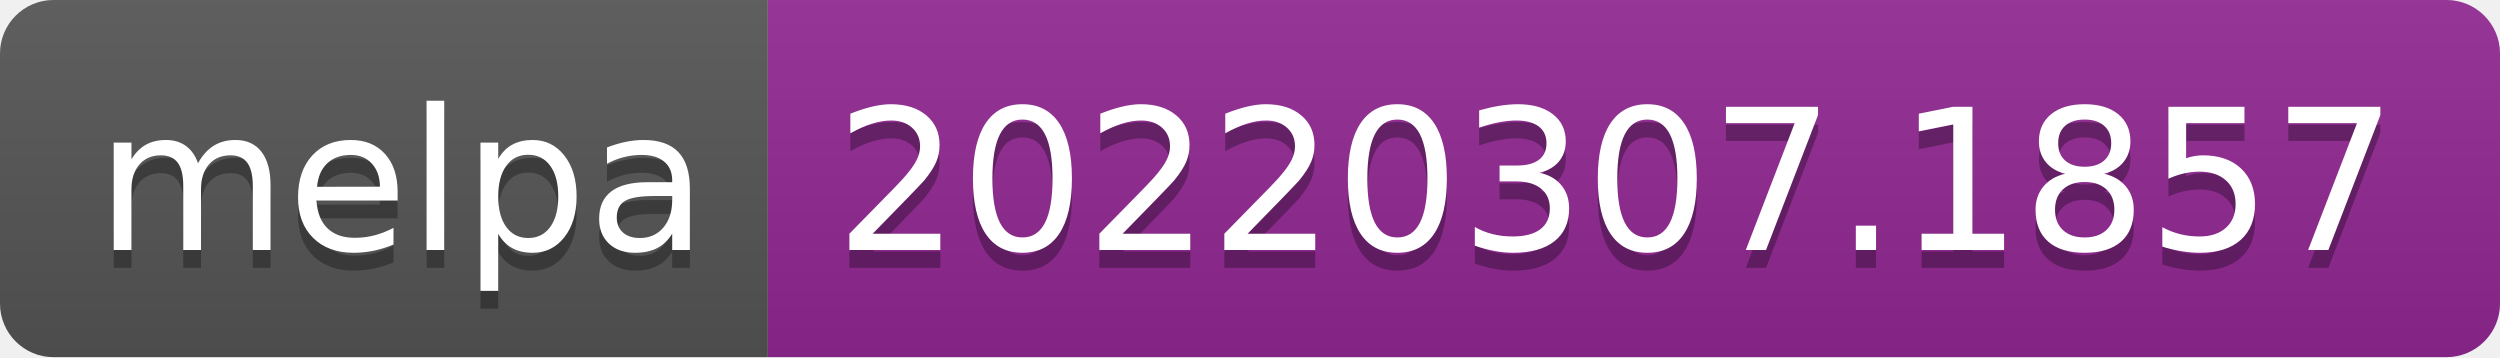
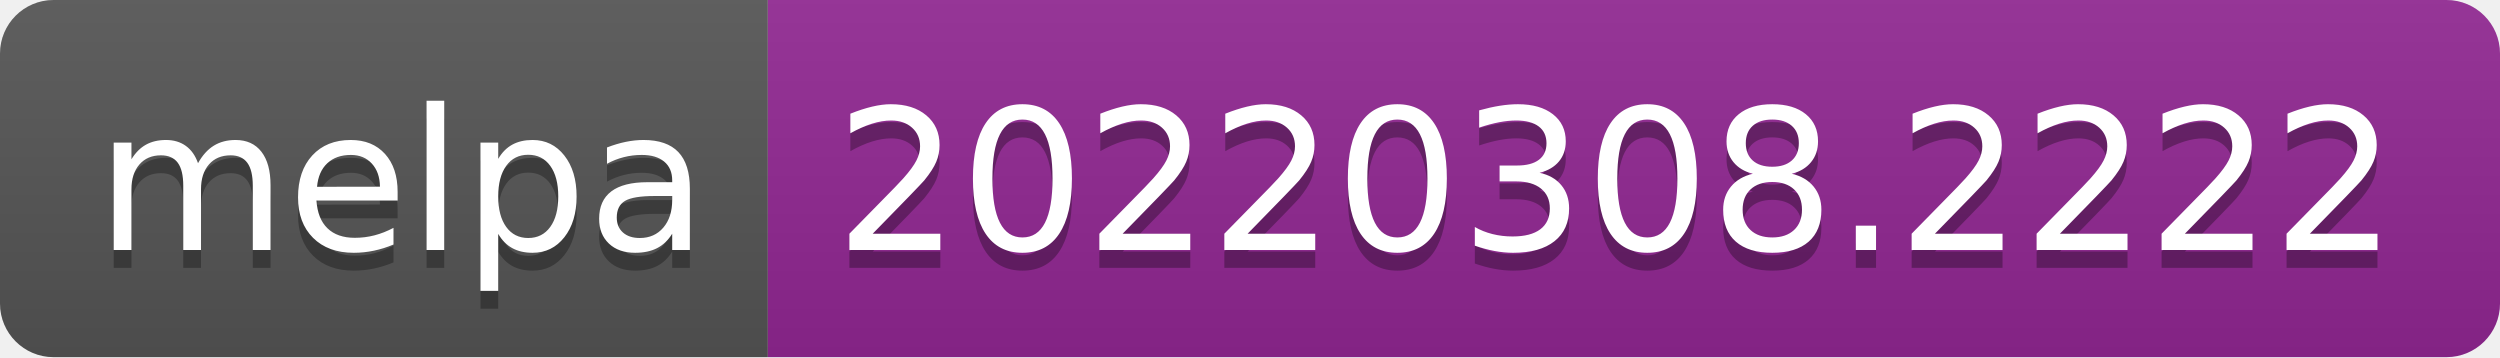
- <svg xmlns="http://www.w3.org/2000/svg" width="140" height="20" role="img" aria-label="melpa: 20220307.1857">
+ <svg xmlns="http://www.w3.org/2000/svg" width="140" height="20" role="img" aria-label="melpa: 20220308.2222">
  <linearGradient id="s" x2="0" y2="100%">
    <stop offset="0" stop-color="#bbb" stop-opacity=".1" />
    <stop offset="1" stop-opacity=".1" />
  </linearGradient>
  <clipPath id="r">
    <rect width="140" height="20" rx="3" fill="#fff" />
  </clipPath>
  <g clip-path="url(#r)">
    <rect width="43" height="20" fill="#555" />
    <rect x="43" width="97" height="20" fill="#922793" />
    <rect width="140" height="20" fill="url(#s)" />
  </g>
  <g fill="#fff" text-anchor="middle" font-family="Verdana,Geneva,DejaVu Sans,sans-serif" text-rendering="geometricPrecision" font-size="110">
    <text aria-hidden="true" x="225" y="150" fill="#010101" fill-opacity=".3" transform="scale(.1)" textLength="330">melpa</text>
    <text x="225" y="140" transform="scale(.1)" fill="#fff" textLength="330">melpa</text>
-     <text aria-hidden="true" x="905" y="150" fill="#010101" fill-opacity=".3" transform="scale(.1)" textLength="870">20220307.1857</text>
-     <text x="905" y="140" transform="scale(.1)" fill="#fff" textLength="870">20220307.1857</text>
+     <text aria-hidden="true" x="905" y="150" fill="#010101" fill-opacity=".3" transform="scale(.1)" textLength="870">20220308.2222</text>
+     <text x="905" y="140" transform="scale(.1)" fill="#fff" textLength="870">20220308.2222</text>
  </g>
</svg>
